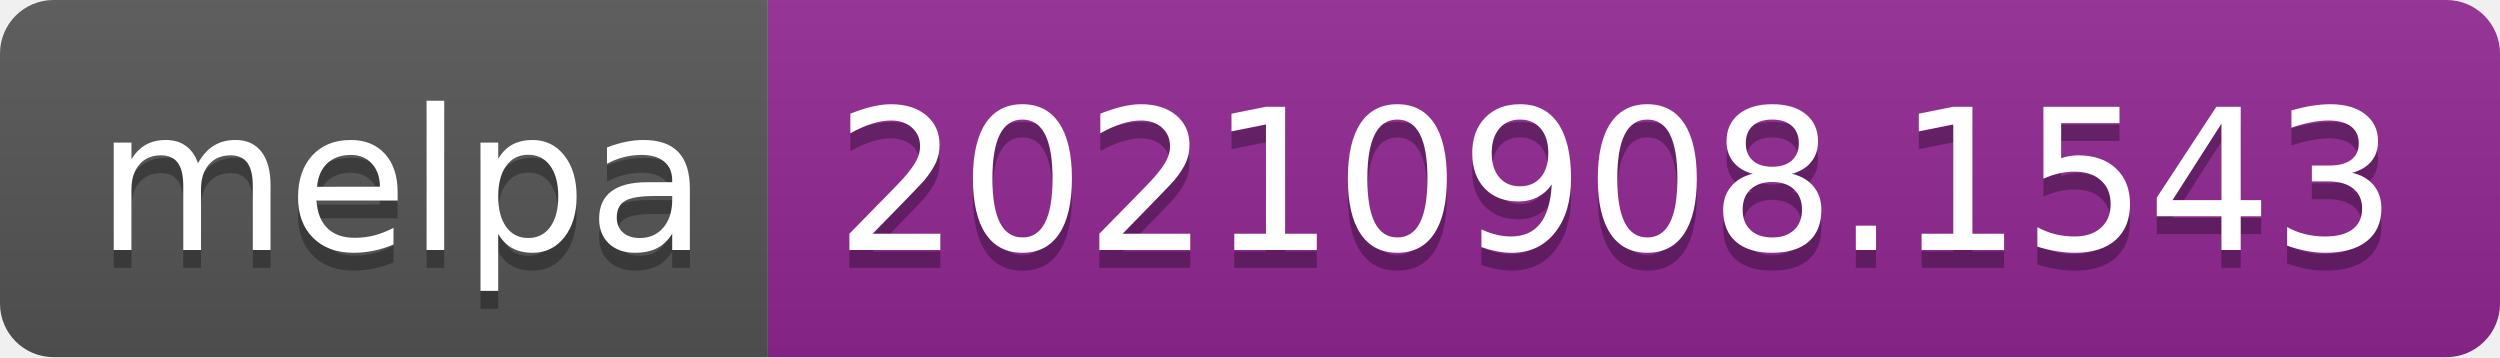
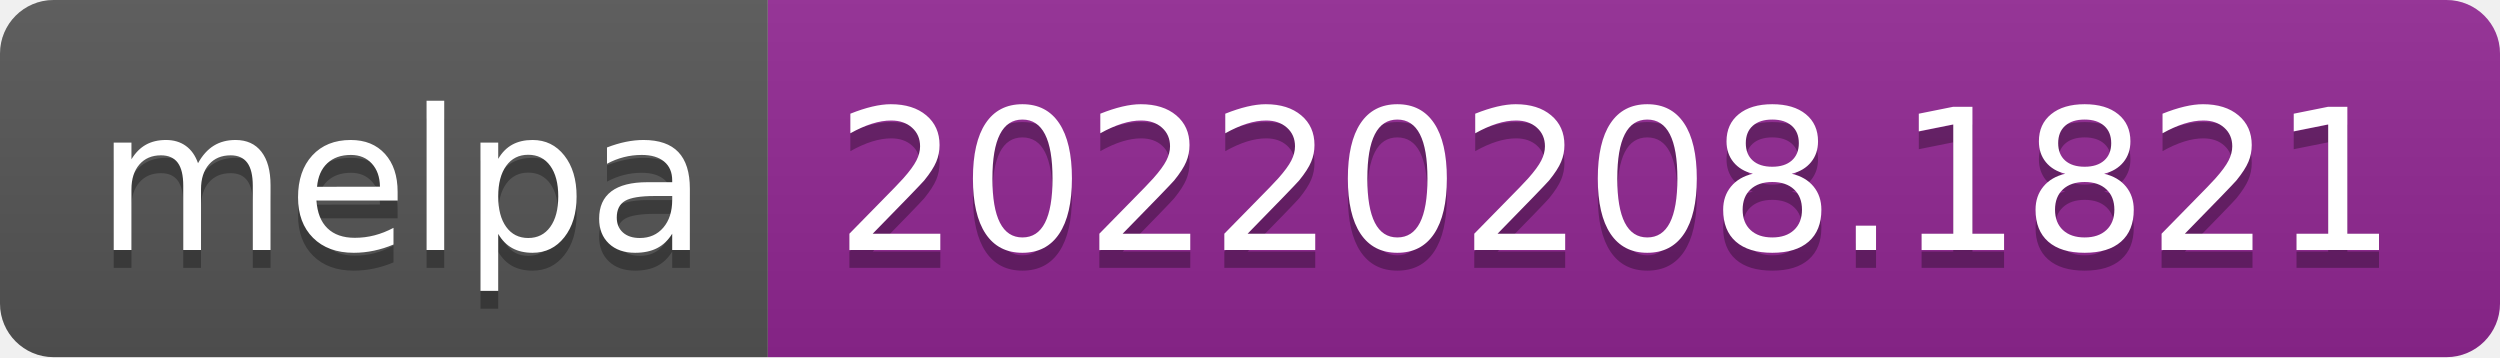
- <svg xmlns="http://www.w3.org/2000/svg" width="140" height="20" role="img" aria-label="melpa: 20210908.1543">
+ <svg xmlns="http://www.w3.org/2000/svg" width="140" height="20" role="img" aria-label="melpa: 20220208.1821">
  <linearGradient id="s" x2="0" y2="100%">
    <stop offset="0" stop-color="#bbb" stop-opacity=".1" />
    <stop offset="1" stop-opacity=".1" />
  </linearGradient>
  <clipPath id="r">
    <rect width="140" height="20" rx="3" fill="#fff" />
  </clipPath>
  <g clip-path="url(#r)">
    <rect width="43" height="20" fill="#555" />
    <rect x="43" width="97" height="20" fill="#922793" />
    <rect width="140" height="20" fill="url(#s)" />
  </g>
  <g fill="#fff" text-anchor="middle" font-family="Verdana,Geneva,DejaVu Sans,sans-serif" text-rendering="geometricPrecision" font-size="110">
    <text aria-hidden="true" x="225" y="150" fill="#010101" fill-opacity=".3" transform="scale(.1)" textLength="330">melpa</text>
    <text x="225" y="140" transform="scale(.1)" fill="#fff" textLength="330">melpa</text>
-     <text aria-hidden="true" x="905" y="150" fill="#010101" fill-opacity=".3" transform="scale(.1)" textLength="870">20210908.1543</text>
-     <text x="905" y="140" transform="scale(.1)" fill="#fff" textLength="870">20210908.1543</text>
+     <text aria-hidden="true" x="905" y="150" fill="#010101" fill-opacity=".3" transform="scale(.1)" textLength="870">20220208.1821</text>
+     <text x="905" y="140" transform="scale(.1)" fill="#fff" textLength="870">20220208.1821</text>
  </g>
</svg>
